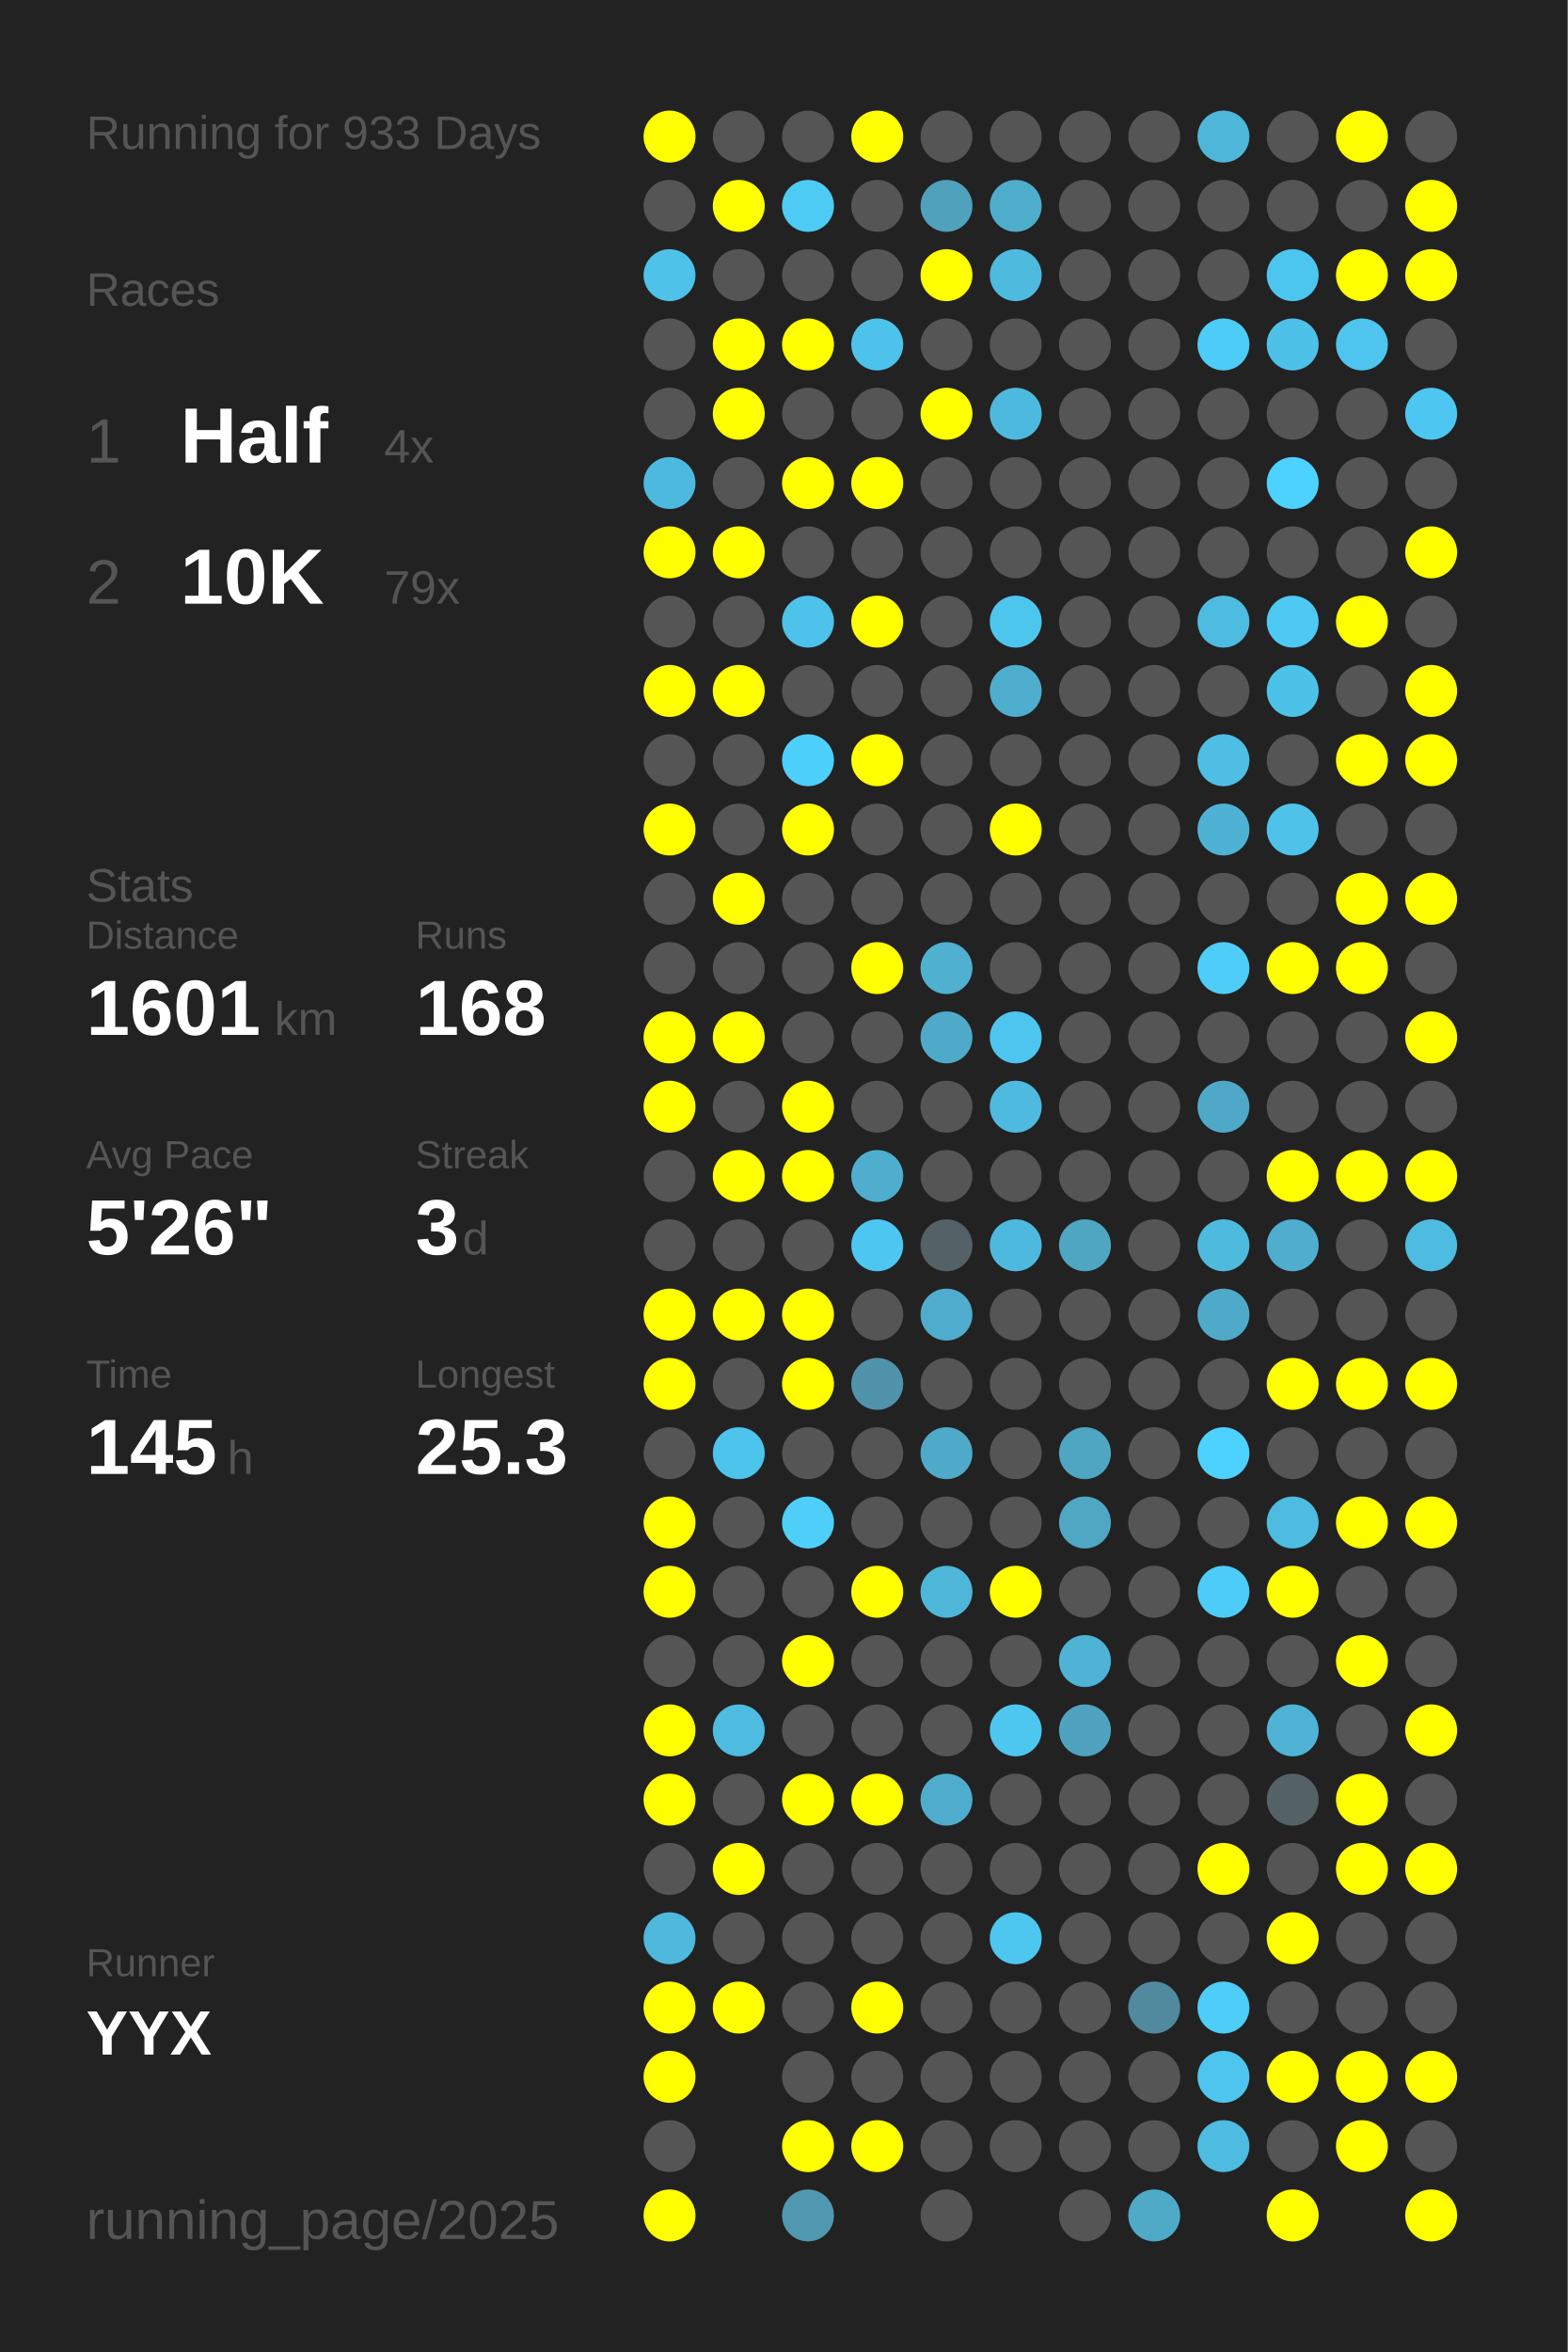
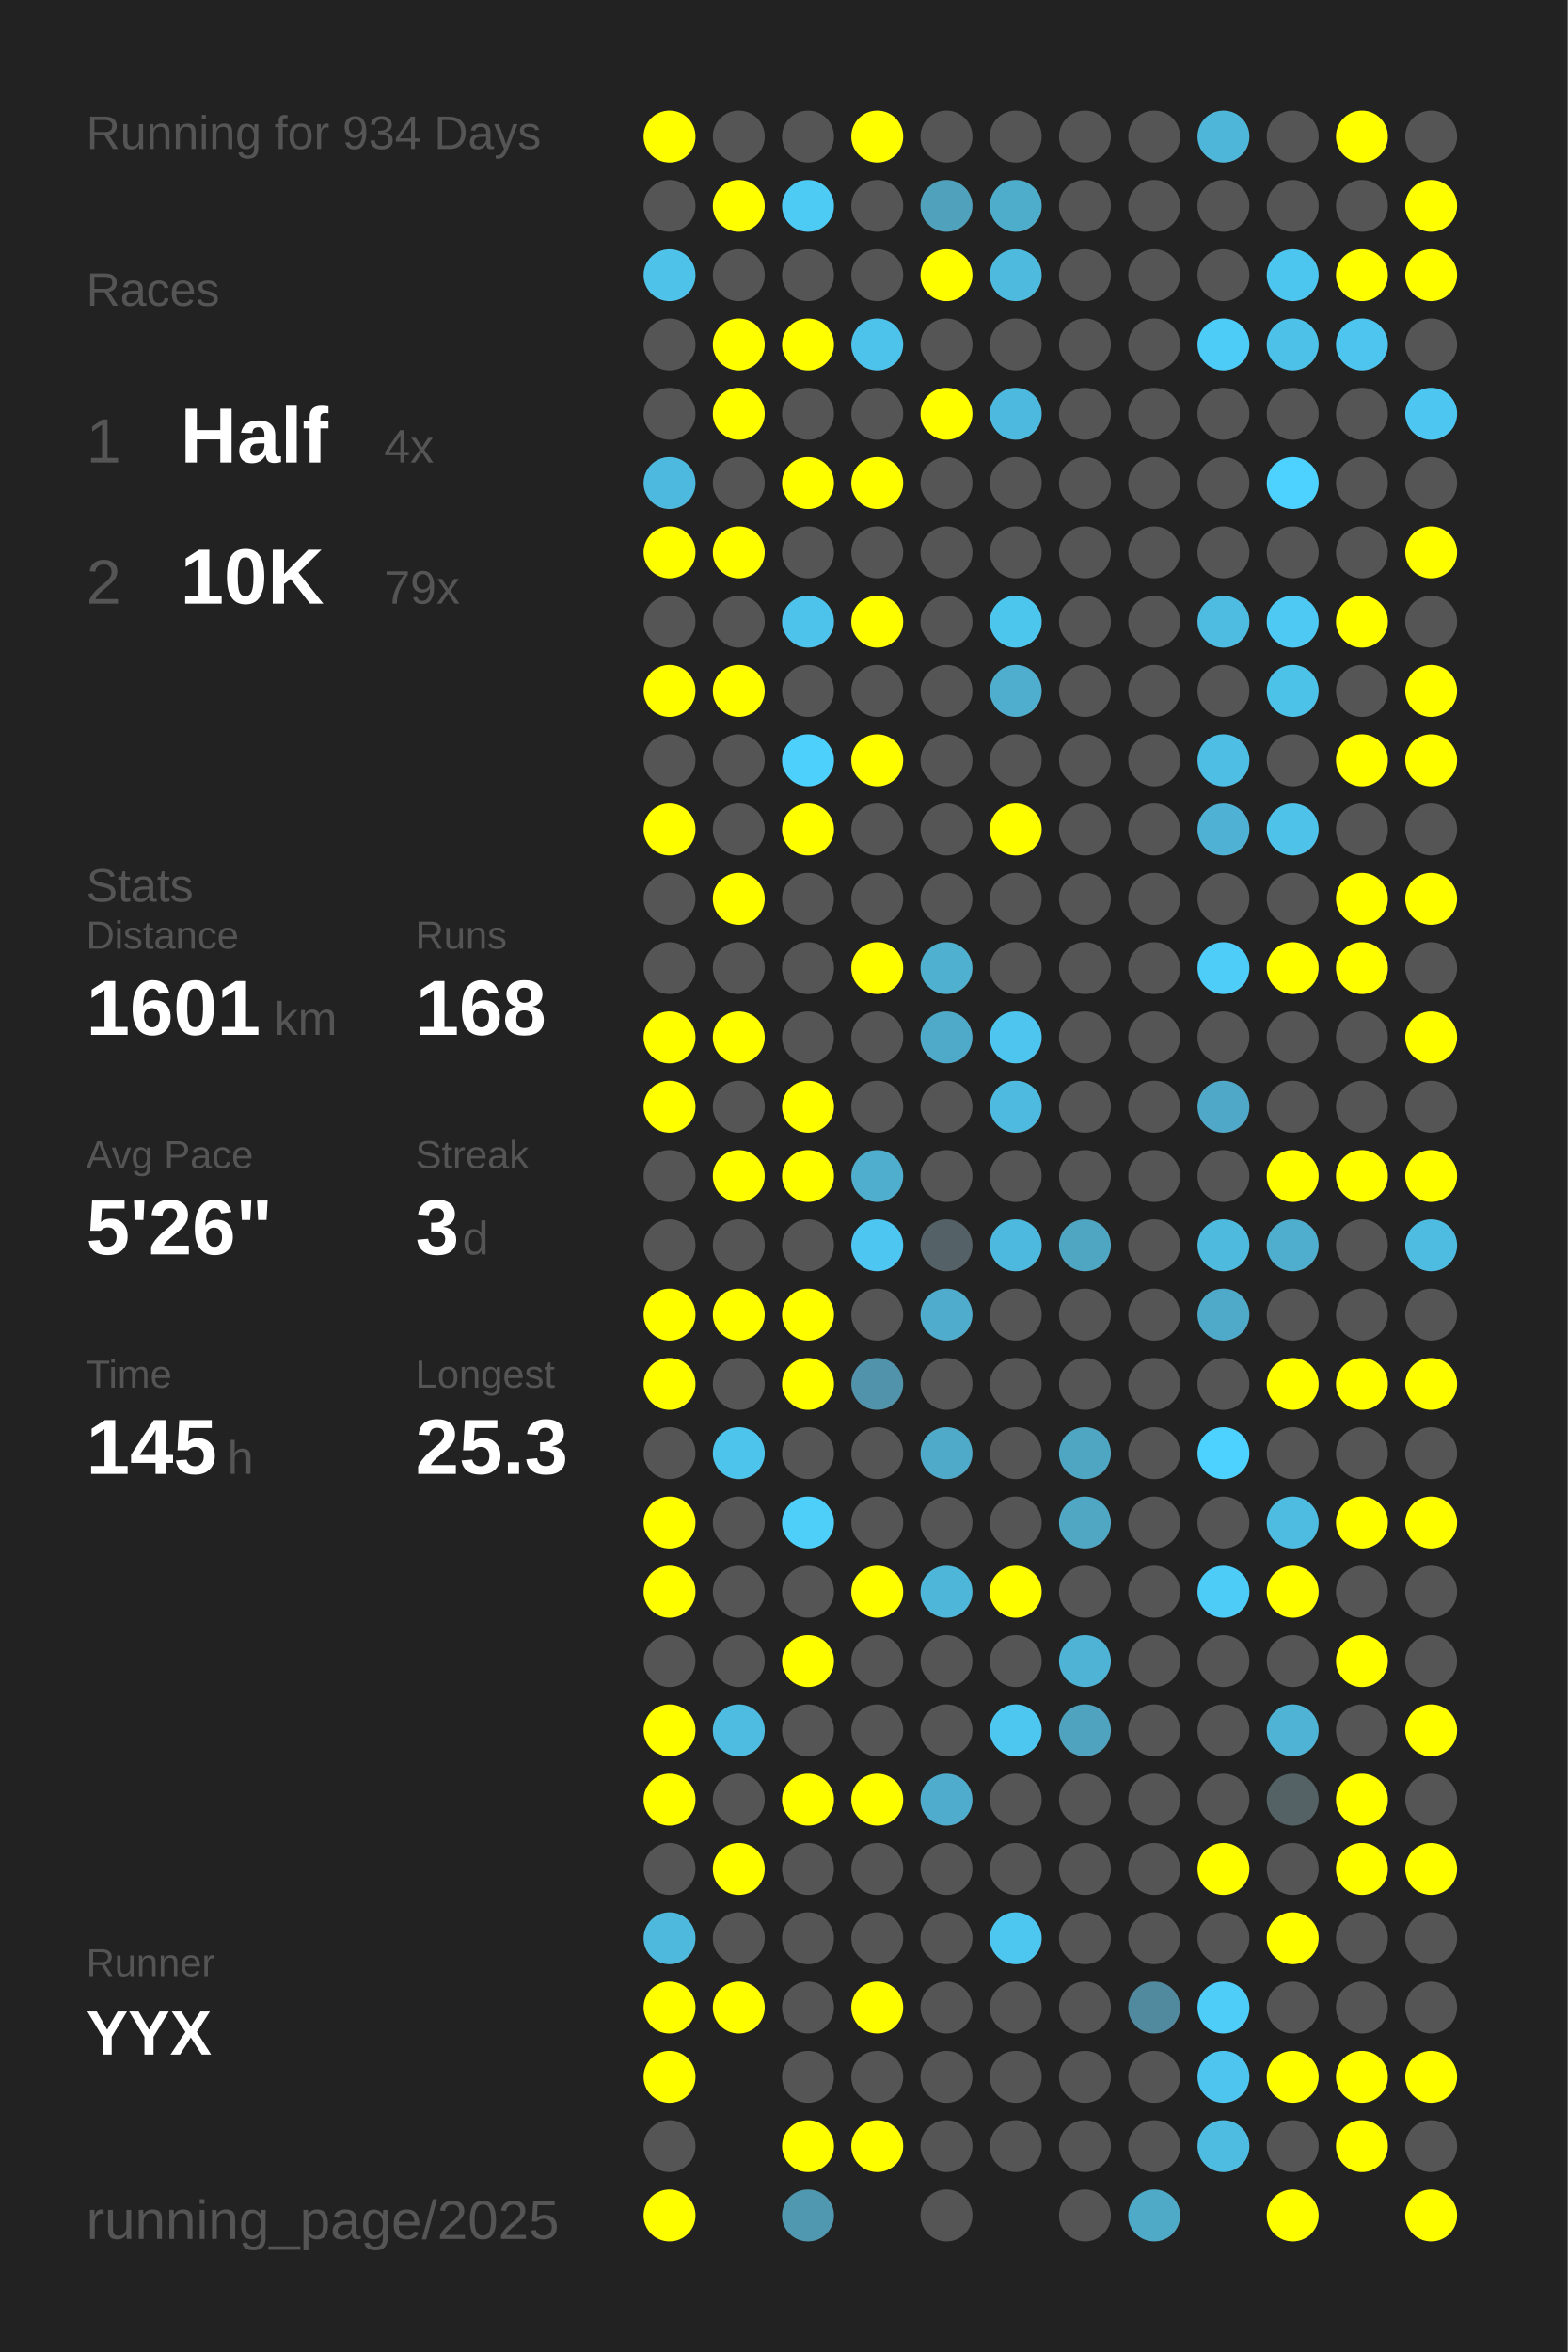
<svg xmlns="http://www.w3.org/2000/svg" baseProfile="full" height="300mm" version="1.1" viewBox="0,0,200,300" width="200mm">
  <defs />
  <rect fill="#222222" height="300" width="200" x="0" y="0" />
-   <text fill="#555555" style="font-size:6px; font-family:Arial;" x="11" y="19">Running for 933 Days</text>
+   <text fill="#555555" style="font-size:6px; font-family:Arial;" x="11" y="19">Running for 934 Days</text>
  <text fill="#555555" style="font-size:6px; font-family:Arial;" x="11" y="39">Races</text>
  <text fill="#555555" style="font-size:8px; font-family:Arial;" x="11" y="59">1</text>
  <text fill="#FFFFFF" style="font-size:10px; font-family:Arial; font-weight:bold;" x="23" y="59">Half</text>
  <text fill="#555555" style="font-size:6px; font-family:Arial;" x="49" y="59">4x</text>
  <text fill="#555555" style="font-size:8px; font-family:Arial;" x="11" y="77">2</text>
  <text fill="#FFFFFF" style="font-size:10px; font-family:Arial; font-weight:bold;" x="23" y="77">10K</text>
  <text fill="#555555" style="font-size:6px; font-family:Arial;" x="49" y="77">79x</text>
  <text fill="#555555" style="font-size:6px; font-family:Arial;" x="11" y="115">Stats</text>
  <text fill="#555555" style="font-size:5px; font-family:Arial;" x="11" y="121">Distance</text>
  <text fill="#FFFFFF" style="font-size:10px; font-family:Arial; font-weight:bold;" x="11" y="132">1601</text>
  <text fill="#555555" style="font-size:6px; font-family:Arial;" x="35" y="132">km</text>
  <text fill="#555555" style="font-size:5px; font-family:Arial;" x="53" y="121">Runs</text>
  <text fill="#FFFFFF" style="font-size:10px; font-family:Arial; font-weight:bold;" x="53" y="132">168</text>
  <text fill="#555555" style="font-size:5px; font-family:Arial;" x="11" y="149">Avg Pace</text>
  <text fill="#FFFFFF" style="font-size:10px; font-family:Arial; font-weight:bold;" x="11" y="160">5'26"</text>
  <text fill="#555555" style="font-size:5px; font-family:Arial;" x="53" y="149">Streak</text>
  <text fill="#FFFFFF" style="font-size:10px; font-family:Arial; font-weight:bold;" x="53" y="160">3</text>
  <text fill="#555555" style="font-size:6px; font-family:Arial;" x="59" y="160">d</text>
  <text fill="#555555" style="font-size:5px; font-family:Arial;" x="11" y="177">Time</text>
  <text fill="#FFFFFF" style="font-size:10px; font-family:Arial; font-weight:bold;" x="11" y="188">145</text>
  <text fill="#555555" style="font-size:6px; font-family:Arial;" x="29" y="188">h</text>
  <text fill="#555555" style="font-size:5px; font-family:Arial;" x="53" y="177">Longest</text>
  <text fill="#FFFFFF" style="font-size:10px; font-family:Arial; font-weight:bold;" x="53" y="188">25.3</text>
  <text fill="#555555" style="font-size:5px; font-family:Arial;" x="11" y="252.065">Runner</text>
  <text fill="#FFFFFF" style="font-size:8px; font-family:Arial; font-weight:bold;" x="11" y="262.065">YYX</text>
  <text fill="#555555" style="font-size:7px; font-family:Arial;" x="11" y="285.581">running_page/2025</text>
  <circle cx="85.417" cy="17.419" fill="#FFFF00" r="3.312" />
  <circle cx="85.417" cy="26.258" fill="#555555" r="3.312" />
  <circle cx="85.417" cy="35.097" fill="#4ec2e9" r="3.312" />
  <circle cx="85.417" cy="43.935" fill="#555555" r="3.312" />
  <circle cx="85.417" cy="52.774" fill="#555555" r="3.312" />
  <circle cx="85.417" cy="61.613" fill="#4eb9de" r="3.312" />
  <circle cx="85.417" cy="70.452" fill="#FFFF00" r="3.312" />
  <circle cx="85.417" cy="79.29" fill="#555555" r="3.312" />
  <circle cx="85.417" cy="88.129" fill="#FFFF00" r="3.312" />
  <circle cx="85.417" cy="96.968" fill="#555555" r="3.312" />
  <circle cx="85.417" cy="105.806" fill="#FFFF00" r="3.312" />
  <circle cx="85.417" cy="114.645" fill="#555555" r="3.312" />
  <circle cx="85.417" cy="123.484" fill="#555555" r="3.312" />
  <circle cx="85.417" cy="132.323" fill="#FFFF00" r="3.312" />
  <circle cx="85.417" cy="141.161" fill="#FFFF00" r="3.312" />
  <circle cx="85.417" cy="150" fill="#555555" r="3.312" />
  <circle cx="85.417" cy="158.839" fill="#555555" r="3.312" />
  <circle cx="85.417" cy="167.677" fill="#FFFF00" r="3.312" />
  <circle cx="85.417" cy="176.516" fill="#FFFF00" r="3.312" />
  <circle cx="85.417" cy="185.355" fill="#555555" r="3.312" />
  <circle cx="85.417" cy="194.194" fill="#FFFF00" r="3.312" />
  <circle cx="85.417" cy="203.032" fill="#FFFF00" r="3.312" />
  <circle cx="85.417" cy="211.871" fill="#555555" r="3.312" />
  <circle cx="85.417" cy="220.71" fill="#FFFF00" r="3.312" />
  <circle cx="85.417" cy="229.548" fill="#FFFF00" r="3.312" />
  <circle cx="85.417" cy="238.387" fill="#555555" r="3.312" />
  <circle cx="85.417" cy="247.226" fill="#4eb9dd" r="3.312" />
  <circle cx="85.417" cy="256.065" fill="#FFFF00" r="3.312" />
  <circle cx="85.417" cy="264.903" fill="#FFFF00" r="3.312" />
  <circle cx="85.417" cy="273.742" fill="#555555" r="3.312" />
  <circle cx="85.417" cy="282.581" fill="#FFFF00" r="3.312" />
  <circle cx="94.25" cy="17.419" fill="#555555" r="3.312" />
  <circle cx="94.25" cy="26.258" fill="#FFFF00" r="3.312" />
  <circle cx="94.25" cy="35.097" fill="#555555" r="3.312" />
  <circle cx="94.25" cy="43.935" fill="#FFFF00" r="3.312" />
  <circle cx="94.25" cy="52.774" fill="#FFFF00" r="3.312" />
  <circle cx="94.25" cy="61.613" fill="#555555" r="3.312" />
  <circle cx="94.25" cy="70.452" fill="#FFFF00" r="3.312" />
  <circle cx="94.25" cy="79.29" fill="#555555" r="3.312" />
  <circle cx="94.25" cy="88.129" fill="#FFFF00" r="3.312" />
  <circle cx="94.25" cy="96.968" fill="#555555" r="3.312" />
  <circle cx="94.25" cy="105.806" fill="#555555" r="3.312" />
  <circle cx="94.25" cy="114.645" fill="#FFFF00" r="3.312" />
  <circle cx="94.25" cy="123.484" fill="#555555" r="3.312" />
  <circle cx="94.25" cy="132.323" fill="#FFFF00" r="3.312" />
  <circle cx="94.25" cy="141.161" fill="#555555" r="3.312" />
  <circle cx="94.25" cy="150" fill="#FFFF00" r="3.312" />
  <circle cx="94.25" cy="158.839" fill="#555555" r="3.312" />
  <circle cx="94.25" cy="167.677" fill="#FFFF00" r="3.312" />
  <circle cx="94.25" cy="176.516" fill="#555555" r="3.312" />
  <circle cx="94.25" cy="185.355" fill="#4dc4ec" r="3.312" />
  <circle cx="94.25" cy="194.194" fill="#555555" r="3.312" />
  <circle cx="94.25" cy="203.032" fill="#555555" r="3.312" />
  <circle cx="94.25" cy="211.871" fill="#555555" r="3.312" />
  <circle cx="94.25" cy="220.71" fill="#4ebce1" r="3.312" />
  <circle cx="94.25" cy="229.548" fill="#555555" r="3.312" />
  <circle cx="94.25" cy="238.387" fill="#FFFF00" r="3.312" />
  <circle cx="94.25" cy="247.226" fill="#555555" r="3.312" />
  <circle cx="94.25" cy="256.065" fill="#FFFF00" r="3.312" />
  <circle cx="103.083" cy="17.419" fill="#555555" r="3.312" />
  <circle cx="103.083" cy="26.258" fill="#4dcbf5" r="3.312" />
  <circle cx="103.083" cy="35.097" fill="#555555" r="3.312" />
  <circle cx="103.083" cy="43.935" fill="#FFFF00" r="3.312" />
  <circle cx="103.083" cy="52.774" fill="#555555" r="3.312" />
  <circle cx="103.083" cy="61.613" fill="#FFFF00" r="3.312" />
  <circle cx="103.083" cy="70.452" fill="#555555" r="3.312" />
  <circle cx="103.083" cy="79.29" fill="#4dc2ea" r="3.312" />
  <circle cx="103.083" cy="88.129" fill="#555555" r="3.312" />
  <circle cx="103.083" cy="96.968" fill="#4dd0fc" r="3.312" />
  <circle cx="103.083" cy="105.806" fill="#FFFF00" r="3.312" />
  <circle cx="103.083" cy="114.645" fill="#555555" r="3.312" />
  <circle cx="103.083" cy="123.484" fill="#555555" r="3.312" />
  <circle cx="103.083" cy="132.323" fill="#555555" r="3.312" />
  <circle cx="103.083" cy="141.161" fill="#FFFF00" r="3.312" />
  <circle cx="103.083" cy="150" fill="#FFFF00" r="3.312" />
  <circle cx="103.083" cy="158.839" fill="#555555" r="3.312" />
  <circle cx="103.083" cy="167.677" fill="#FFFF00" r="3.312" />
  <circle cx="103.083" cy="176.516" fill="#FFFF00" r="3.312" />
  <circle cx="103.083" cy="185.355" fill="#555555" r="3.312" />
  <circle cx="103.083" cy="194.194" fill="#4dcffa" r="3.312" />
  <circle cx="103.083" cy="203.032" fill="#555555" r="3.312" />
  <circle cx="103.083" cy="211.871" fill="#FFFF00" r="3.312" />
  <circle cx="103.083" cy="220.71" fill="#555555" r="3.312" />
  <circle cx="103.083" cy="229.548" fill="#FFFF00" r="3.312" />
  <circle cx="103.083" cy="238.387" fill="#555555" r="3.312" />
  <circle cx="103.083" cy="247.226" fill="#555555" r="3.312" />
  <circle cx="103.083" cy="256.065" fill="#555555" r="3.312" />
  <circle cx="103.083" cy="264.903" fill="#555555" r="3.312" />
  <circle cx="103.083" cy="273.742" fill="#FFFF00" r="3.312" />
  <circle cx="103.083" cy="282.581" fill="#5098b0" r="3.312" />
  <circle cx="111.917" cy="17.419" fill="#FFFF00" r="3.312" />
  <circle cx="111.917" cy="26.258" fill="#555555" r="3.312" />
  <circle cx="111.917" cy="35.097" fill="#555555" r="3.312" />
  <circle cx="111.917" cy="43.935" fill="#4dc3eb" r="3.312" />
  <circle cx="111.917" cy="52.774" fill="#555555" r="3.312" />
  <circle cx="111.917" cy="61.613" fill="#FFFF00" r="3.312" />
  <circle cx="111.917" cy="70.452" fill="#555555" r="3.312" />
  <circle cx="111.917" cy="79.29" fill="#FFFF00" r="3.312" />
  <circle cx="111.917" cy="88.129" fill="#555555" r="3.312" />
  <circle cx="111.917" cy="96.968" fill="#FFFF00" r="3.312" />
  <circle cx="111.917" cy="105.806" fill="#555555" r="3.312" />
  <circle cx="111.917" cy="114.645" fill="#555555" r="3.312" />
  <circle cx="111.917" cy="123.484" fill="#FFFF00" r="3.312" />
  <circle cx="111.917" cy="132.323" fill="#555555" r="3.312" />
  <circle cx="111.917" cy="141.161" fill="#555555" r="3.312" />
  <circle cx="111.917" cy="150" fill="#4faece" r="3.312" />
  <circle cx="111.917" cy="158.839" fill="#4dc7f1" r="3.312" />
  <circle cx="111.917" cy="167.677" fill="#555555" r="3.312" />
  <circle cx="111.917" cy="176.516" fill="#5093aa" r="3.312" />
  <circle cx="111.917" cy="185.355" fill="#555555" r="3.312" />
  <circle cx="111.917" cy="194.194" fill="#555555" r="3.312" />
  <circle cx="111.917" cy="203.032" fill="#FFFF00" r="3.312" />
  <circle cx="111.917" cy="211.871" fill="#555555" r="3.312" />
  <circle cx="111.917" cy="220.71" fill="#555555" r="3.312" />
  <circle cx="111.917" cy="229.548" fill="#FFFF00" r="3.312" />
  <circle cx="111.917" cy="238.387" fill="#555555" r="3.312" />
  <circle cx="111.917" cy="247.226" fill="#555555" r="3.312" />
  <circle cx="111.917" cy="256.065" fill="#FFFF00" r="3.312" />
  <circle cx="111.917" cy="264.903" fill="#555555" r="3.312" />
  <circle cx="111.917" cy="273.742" fill="#FFFF00" r="3.312" />
  <circle cx="120.75" cy="17.419" fill="#555555" r="3.312" />
  <circle cx="120.75" cy="26.258" fill="#50a1bc" r="3.312" />
  <circle cx="120.75" cy="35.097" fill="#FFFF00" r="3.312" />
  <circle cx="120.75" cy="43.935" fill="#555555" r="3.312" />
  <circle cx="120.75" cy="52.774" fill="#FFFF00" r="3.312" />
  <circle cx="120.75" cy="61.613" fill="#555555" r="3.312" />
  <circle cx="120.75" cy="70.452" fill="#555555" r="3.312" />
  <circle cx="120.75" cy="79.29" fill="#555555" r="3.312" />
  <circle cx="120.75" cy="88.129" fill="#555555" r="3.312" />
  <circle cx="120.75" cy="96.968" fill="#555555" r="3.312" />
  <circle cx="120.75" cy="105.806" fill="#555555" r="3.312" />
  <circle cx="120.75" cy="114.645" fill="#555555" r="3.312" />
  <circle cx="120.75" cy="123.484" fill="#4fb0d0" r="3.312" />
  <circle cx="120.75" cy="132.323" fill="#4faac9" r="3.312" />
  <circle cx="120.75" cy="141.161" fill="#555555" r="3.312" />
  <circle cx="120.75" cy="150" fill="#555555" r="3.312" />
  <circle cx="120.75" cy="158.839" fill="#546166" r="3.312" />
  <circle cx="120.75" cy="167.677" fill="#4faccc" r="3.312" />
  <circle cx="120.75" cy="176.516" fill="#555555" r="3.312" />
  <circle cx="120.75" cy="185.355" fill="#4fa9c8" r="3.312" />
  <circle cx="120.75" cy="194.194" fill="#555555" r="3.312" />
  <circle cx="120.75" cy="203.032" fill="#4eb6d9" r="3.312" />
  <circle cx="120.75" cy="211.871" fill="#555555" r="3.312" />
  <circle cx="120.75" cy="220.71" fill="#555555" r="3.312" />
  <circle cx="120.75" cy="229.548" fill="#4faccc" r="3.312" />
  <circle cx="120.75" cy="238.387" fill="#555555" r="3.312" />
  <circle cx="120.75" cy="247.226" fill="#555555" r="3.312" />
  <circle cx="120.75" cy="256.065" fill="#555555" r="3.312" />
  <circle cx="120.75" cy="264.903" fill="#555555" r="3.312" />
  <circle cx="120.75" cy="273.742" fill="#555555" r="3.312" />
  <circle cx="120.75" cy="282.581" fill="#555555" r="3.312" />
  <circle cx="129.583" cy="17.419" fill="#555555" r="3.312" />
  <circle cx="129.583" cy="26.258" fill="#4fadcc" r="3.312" />
  <circle cx="129.583" cy="35.097" fill="#4ebade" r="3.312" />
  <circle cx="129.583" cy="43.935" fill="#555555" r="3.312" />
  <circle cx="129.583" cy="52.774" fill="#4eb9de" r="3.312" />
  <circle cx="129.583" cy="61.613" fill="#555555" r="3.312" />
  <circle cx="129.583" cy="70.452" fill="#555555" r="3.312" />
  <circle cx="129.583" cy="79.29" fill="#4dc6ee" r="3.312" />
  <circle cx="129.583" cy="88.129" fill="#4fadcd" r="3.312" />
  <circle cx="129.583" cy="96.968" fill="#555555" r="3.312" />
  <circle cx="129.583" cy="105.806" fill="#FFFF00" r="3.312" />
  <circle cx="129.583" cy="114.645" fill="#555555" r="3.312" />
  <circle cx="129.583" cy="123.484" fill="#555555" r="3.312" />
  <circle cx="129.583" cy="132.323" fill="#4dc5ee" r="3.312" />
  <circle cx="129.583" cy="141.161" fill="#4ebadf" r="3.312" />
  <circle cx="129.583" cy="150" fill="#555555" r="3.312" />
  <circle cx="129.583" cy="158.839" fill="#4eb9de" r="3.312" />
  <circle cx="129.583" cy="167.677" fill="#555555" r="3.312" />
  <circle cx="129.583" cy="176.516" fill="#555555" r="3.312" />
  <circle cx="129.583" cy="185.355" fill="#555555" r="3.312" />
  <circle cx="129.583" cy="194.194" fill="#555555" r="3.312" />
  <circle cx="129.583" cy="203.032" fill="#FFFF00" r="3.312" />
  <circle cx="129.583" cy="211.871" fill="#555555" r="3.312" />
  <circle cx="129.583" cy="220.71" fill="#4dc7f0" r="3.312" />
  <circle cx="129.583" cy="229.548" fill="#555555" r="3.312" />
  <circle cx="129.583" cy="238.387" fill="#555555" r="3.312" />
  <circle cx="129.583" cy="247.226" fill="#4dc7f0" r="3.312" />
  <circle cx="129.583" cy="256.065" fill="#555555" r="3.312" />
  <circle cx="129.583" cy="264.903" fill="#555555" r="3.312" />
  <circle cx="129.583" cy="273.742" fill="#555555" r="3.312" />
  <circle cx="138.417" cy="17.419" fill="#555555" r="3.312" />
  <circle cx="138.417" cy="26.258" fill="#555555" r="3.312" />
  <circle cx="138.417" cy="35.097" fill="#555555" r="3.312" />
  <circle cx="138.417" cy="43.935" fill="#555555" r="3.312" />
  <circle cx="138.417" cy="52.774" fill="#555555" r="3.312" />
  <circle cx="138.417" cy="61.613" fill="#555555" r="3.312" />
  <circle cx="138.417" cy="70.452" fill="#555555" r="3.312" />
  <circle cx="138.417" cy="79.29" fill="#555555" r="3.312" />
  <circle cx="138.417" cy="88.129" fill="#555555" r="3.312" />
  <circle cx="138.417" cy="96.968" fill="#555555" r="3.312" />
  <circle cx="138.417" cy="105.806" fill="#555555" r="3.312" />
  <circle cx="138.417" cy="114.645" fill="#555555" r="3.312" />
  <circle cx="138.417" cy="123.484" fill="#555555" r="3.312" />
  <circle cx="138.417" cy="132.323" fill="#555555" r="3.312" />
  <circle cx="138.417" cy="141.161" fill="#555555" r="3.312" />
  <circle cx="138.417" cy="150" fill="#555555" r="3.312" />
  <circle cx="138.417" cy="158.839" fill="#4fa6c3" r="3.312" />
  <circle cx="138.417" cy="167.677" fill="#555555" r="3.312" />
  <circle cx="138.417" cy="176.516" fill="#555555" r="3.312" />
  <circle cx="138.417" cy="185.355" fill="#4fa6c3" r="3.312" />
  <circle cx="138.417" cy="194.194" fill="#4fa7c4" r="3.312" />
  <circle cx="138.417" cy="203.032" fill="#555555" r="3.312" />
  <circle cx="138.417" cy="211.871" fill="#4eb3d4" r="3.312" />
  <circle cx="138.417" cy="220.71" fill="#4fa3bf" r="3.312" />
  <circle cx="138.417" cy="229.548" fill="#555555" r="3.312" />
  <circle cx="138.417" cy="238.387" fill="#555555" r="3.312" />
  <circle cx="138.417" cy="247.226" fill="#555555" r="3.312" />
  <circle cx="138.417" cy="256.065" fill="#555555" r="3.312" />
  <circle cx="138.417" cy="264.903" fill="#555555" r="3.312" />
  <circle cx="138.417" cy="273.742" fill="#555555" r="3.312" />
  <circle cx="138.417" cy="282.581" fill="#555555" r="3.312" />
  <circle cx="147.25" cy="17.419" fill="#555555" r="3.312" />
  <circle cx="147.25" cy="26.258" fill="#555555" r="3.312" />
  <circle cx="147.25" cy="35.097" fill="#555555" r="3.312" />
  <circle cx="147.25" cy="43.935" fill="#555555" r="3.312" />
  <circle cx="147.25" cy="52.774" fill="#555555" r="3.312" />
  <circle cx="147.25" cy="61.613" fill="#555555" r="3.312" />
  <circle cx="147.25" cy="70.452" fill="#555555" r="3.312" />
  <circle cx="147.25" cy="79.29" fill="#555555" r="3.312" />
  <circle cx="147.25" cy="88.129" fill="#555555" r="3.312" />
  <circle cx="147.25" cy="96.968" fill="#555555" r="3.312" />
  <circle cx="147.25" cy="105.806" fill="#555555" r="3.312" />
  <circle cx="147.25" cy="114.645" fill="#555555" r="3.312" />
  <circle cx="147.25" cy="123.484" fill="#555555" r="3.312" />
  <circle cx="147.25" cy="132.323" fill="#555555" r="3.312" />
  <circle cx="147.25" cy="141.161" fill="#555555" r="3.312" />
  <circle cx="147.25" cy="150" fill="#555555" r="3.312" />
  <circle cx="147.25" cy="158.839" fill="#555555" r="3.312" />
  <circle cx="147.25" cy="167.677" fill="#555555" r="3.312" />
  <circle cx="147.25" cy="176.516" fill="#555555" r="3.312" />
  <circle cx="147.25" cy="185.355" fill="#555555" r="3.312" />
  <circle cx="147.25" cy="194.194" fill="#555555" r="3.312" />
  <circle cx="147.25" cy="203.032" fill="#555555" r="3.312" />
  <circle cx="147.25" cy="211.871" fill="#555555" r="3.312" />
  <circle cx="147.25" cy="220.71" fill="#555555" r="3.312" />
  <circle cx="147.25" cy="229.548" fill="#555555" r="3.312" />
  <circle cx="147.25" cy="238.387" fill="#555555" r="3.312" />
  <circle cx="147.25" cy="247.226" fill="#555555" r="3.312" />
  <circle cx="147.25" cy="256.065" fill="#518a9e" r="3.312" />
  <circle cx="147.25" cy="264.903" fill="#555555" r="3.312" />
  <circle cx="147.25" cy="273.742" fill="#555555" r="3.312" />
  <circle cx="147.25" cy="282.581" fill="#4faac8" r="3.312" />
  <circle cx="156.083" cy="17.419" fill="#4eb6d9" r="3.312" />
  <circle cx="156.083" cy="26.258" fill="#555555" r="3.312" />
  <circle cx="156.083" cy="35.097" fill="#555555" r="3.312" />
  <circle cx="156.083" cy="43.935" fill="#4dccf7" r="3.312" />
  <circle cx="156.083" cy="52.774" fill="#555555" r="3.312" />
  <circle cx="156.083" cy="61.613" fill="#555555" r="3.312" />
  <circle cx="156.083" cy="70.452" fill="#555555" r="3.312" />
  <circle cx="156.083" cy="79.29" fill="#4ebbe0" r="3.312" />
  <circle cx="156.083" cy="88.129" fill="#555555" r="3.312" />
  <circle cx="156.083" cy="96.968" fill="#4ebee5" r="3.312" />
  <circle cx="156.083" cy="105.806" fill="#4fb1d3" r="3.312" />
  <circle cx="156.083" cy="114.645" fill="#555555" r="3.312" />
  <circle cx="156.083" cy="123.484" fill="#4dcdf8" r="3.312" />
  <circle cx="156.083" cy="132.323" fill="#555555" r="3.312" />
  <circle cx="156.083" cy="141.161" fill="#4fa8c7" r="3.312" />
  <circle cx="156.083" cy="150" fill="#555555" r="3.312" />
  <circle cx="156.083" cy="158.839" fill="#4ebade" r="3.312" />
  <circle cx="156.083" cy="167.677" fill="#4faac9" r="3.312" />
  <circle cx="156.083" cy="176.516" fill="#555555" r="3.312" />
  <circle cx="156.083" cy="185.355" fill="#4dd1fe" r="3.312" />
  <circle cx="156.083" cy="194.194" fill="#555555" r="3.312" />
  <circle cx="156.083" cy="203.032" fill="#4dccf7" r="3.312" />
  <circle cx="156.083" cy="211.871" fill="#555555" r="3.312" />
  <circle cx="156.083" cy="220.71" fill="#555555" r="3.312" />
  <circle cx="156.083" cy="229.548" fill="#555555" r="3.312" />
  <circle cx="156.083" cy="238.387" fill="#FFFF00" r="3.312" />
  <circle cx="156.083" cy="247.226" fill="#555555" r="3.312" />
  <circle cx="156.083" cy="256.065" fill="#4dcdf8" r="3.312" />
  <circle cx="156.083" cy="264.903" fill="#4dc5ee" r="3.312" />
  <circle cx="156.083" cy="273.742" fill="#4ebbe1" r="3.312" />
  <circle cx="164.917" cy="17.419" fill="#555555" r="3.312" />
  <circle cx="164.917" cy="26.258" fill="#555555" r="3.312" />
  <circle cx="164.917" cy="35.097" fill="#4dc6ef" r="3.312" />
  <circle cx="164.917" cy="43.935" fill="#4ec1e9" r="3.312" />
  <circle cx="164.917" cy="52.774" fill="#555555" r="3.312" />
  <circle cx="164.917" cy="61.613" fill="#4dd1fe" r="3.312" />
  <circle cx="164.917" cy="70.452" fill="#555555" r="3.312" />
  <circle cx="164.917" cy="79.29" fill="#4dc9f3" r="3.312" />
  <circle cx="164.917" cy="88.129" fill="#4dc2e9" r="3.312" />
  <circle cx="164.917" cy="96.968" fill="#555555" r="3.312" />
  <circle cx="164.917" cy="105.806" fill="#4ec2e9" r="3.312" />
  <circle cx="164.917" cy="114.645" fill="#555555" r="3.312" />
  <circle cx="164.917" cy="123.484" fill="#FFFF00" r="3.312" />
  <circle cx="164.917" cy="132.323" fill="#555555" r="3.312" />
  <circle cx="164.917" cy="141.161" fill="#555555" r="3.312" />
  <circle cx="164.917" cy="150" fill="#FFFF00" r="3.312" />
  <circle cx="164.917" cy="158.839" fill="#4fadcd" r="3.312" />
  <circle cx="164.917" cy="167.677" fill="#555555" r="3.312" />
  <circle cx="164.917" cy="176.516" fill="#FFFF00" r="3.312" />
  <circle cx="164.917" cy="185.355" fill="#555555" r="3.312" />
  <circle cx="164.917" cy="194.194" fill="#4ebbe0" r="3.312" />
  <circle cx="164.917" cy="203.032" fill="#FFFF00" r="3.312" />
  <circle cx="164.917" cy="211.871" fill="#555555" r="3.312" />
  <circle cx="164.917" cy="220.71" fill="#4eb3d5" r="3.312" />
  <circle cx="164.917" cy="229.548" fill="#546266" r="3.312" />
  <circle cx="164.917" cy="238.387" fill="#555555" r="3.312" />
  <circle cx="164.917" cy="247.226" fill="#FFFF00" r="3.312" />
  <circle cx="164.917" cy="256.065" fill="#555555" r="3.312" />
  <circle cx="164.917" cy="264.903" fill="#FFFF00" r="3.312" />
  <circle cx="164.917" cy="273.742" fill="#555555" r="3.312" />
  <circle cx="164.917" cy="282.581" fill="#FFFF00" r="3.312" />
  <circle cx="173.75" cy="17.419" fill="#FFFF00" r="3.312" />
  <circle cx="173.75" cy="26.258" fill="#555555" r="3.312" />
  <circle cx="173.75" cy="35.097" fill="#FFFF00" r="3.312" />
  <circle cx="173.75" cy="43.935" fill="#4dc5ee" r="3.312" />
  <circle cx="173.75" cy="52.774" fill="#555555" r="3.312" />
  <circle cx="173.75" cy="61.613" fill="#555555" r="3.312" />
  <circle cx="173.75" cy="70.452" fill="#555555" r="3.312" />
  <circle cx="173.75" cy="79.29" fill="#FFFF00" r="3.312" />
  <circle cx="173.75" cy="88.129" fill="#555555" r="3.312" />
  <circle cx="173.75" cy="96.968" fill="#FFFF00" r="3.312" />
  <circle cx="173.75" cy="105.806" fill="#555555" r="3.312" />
  <circle cx="173.75" cy="114.645" fill="#FFFF00" r="3.312" />
  <circle cx="173.75" cy="123.484" fill="#FFFF00" r="3.312" />
  <circle cx="173.75" cy="132.323" fill="#555555" r="3.312" />
  <circle cx="173.75" cy="141.161" fill="#555555" r="3.312" />
  <circle cx="173.75" cy="150" fill="#FFFF00" r="3.312" />
  <circle cx="173.75" cy="158.839" fill="#555555" r="3.312" />
  <circle cx="173.75" cy="167.677" fill="#555555" r="3.312" />
  <circle cx="173.75" cy="176.516" fill="#FFFF00" r="3.312" />
  <circle cx="173.75" cy="185.355" fill="#555555" r="3.312" />
  <circle cx="173.75" cy="194.194" fill="#FFFF00" r="3.312" />
  <circle cx="173.75" cy="203.032" fill="#555555" r="3.312" />
  <circle cx="173.75" cy="211.871" fill="#FFFF00" r="3.312" />
  <circle cx="173.75" cy="220.71" fill="#555555" r="3.312" />
  <circle cx="173.75" cy="229.548" fill="#FFFF00" r="3.312" />
  <circle cx="173.75" cy="238.387" fill="#FFFF00" r="3.312" />
  <circle cx="173.75" cy="247.226" fill="#555555" r="3.312" />
  <circle cx="173.75" cy="256.065" fill="#555555" r="3.312" />
  <circle cx="173.75" cy="264.903" fill="#FFFF00" r="3.312" />
  <circle cx="173.75" cy="273.742" fill="#FFFF00" r="3.312" />
  <circle cx="182.583" cy="17.419" fill="#555555" r="3.312" />
  <circle cx="182.583" cy="26.258" fill="#FFFF00" r="3.312" />
  <circle cx="182.583" cy="35.097" fill="#FFFF00" r="3.312" />
  <circle cx="182.583" cy="43.935" fill="#555555" r="3.312" />
  <circle cx="182.583" cy="52.774" fill="#4dc7f1" r="3.312" />
  <circle cx="182.583" cy="61.613" fill="#555555" r="3.312" />
  <circle cx="182.583" cy="70.452" fill="#FFFF00" r="3.312" />
  <circle cx="182.583" cy="79.29" fill="#555555" r="3.312" />
  <circle cx="182.583" cy="88.129" fill="#FFFF00" r="3.312" />
  <circle cx="182.583" cy="96.968" fill="#FFFF00" r="3.312" />
  <circle cx="182.583" cy="105.806" fill="#555555" r="3.312" />
  <circle cx="182.583" cy="114.645" fill="#FFFF00" r="3.312" />
  <circle cx="182.583" cy="123.484" fill="#555555" r="3.312" />
  <circle cx="182.583" cy="132.323" fill="#FFFF00" r="3.312" />
  <circle cx="182.583" cy="141.161" fill="#555555" r="3.312" />
  <circle cx="182.583" cy="150" fill="#FFFF00" r="3.312" />
  <circle cx="182.583" cy="158.839" fill="#4ebbe0" r="3.312" />
  <circle cx="182.583" cy="167.677" fill="#555555" r="3.312" />
  <circle cx="182.583" cy="176.516" fill="#FFFF00" r="3.312" />
  <circle cx="182.583" cy="185.355" fill="#555555" r="3.312" />
  <circle cx="182.583" cy="194.194" fill="#FFFF00" r="3.312" />
  <circle cx="182.583" cy="203.032" fill="#555555" r="3.312" />
  <circle cx="182.583" cy="211.871" fill="#555555" r="3.312" />
  <circle cx="182.583" cy="220.71" fill="#FFFF00" r="3.312" />
  <circle cx="182.583" cy="229.548" fill="#555555" r="3.312" />
  <circle cx="182.583" cy="238.387" fill="#FFFF00" r="3.312" />
  <circle cx="182.583" cy="247.226" fill="#555555" r="3.312" />
  <circle cx="182.583" cy="256.065" fill="#555555" r="3.312" />
  <circle cx="182.583" cy="264.903" fill="#FFFF00" r="3.312" />
  <circle cx="182.583" cy="273.742" fill="#555555" r="3.312" />
  <circle cx="182.583" cy="282.581" fill="#FFFF00" r="3.312" />
</svg>
